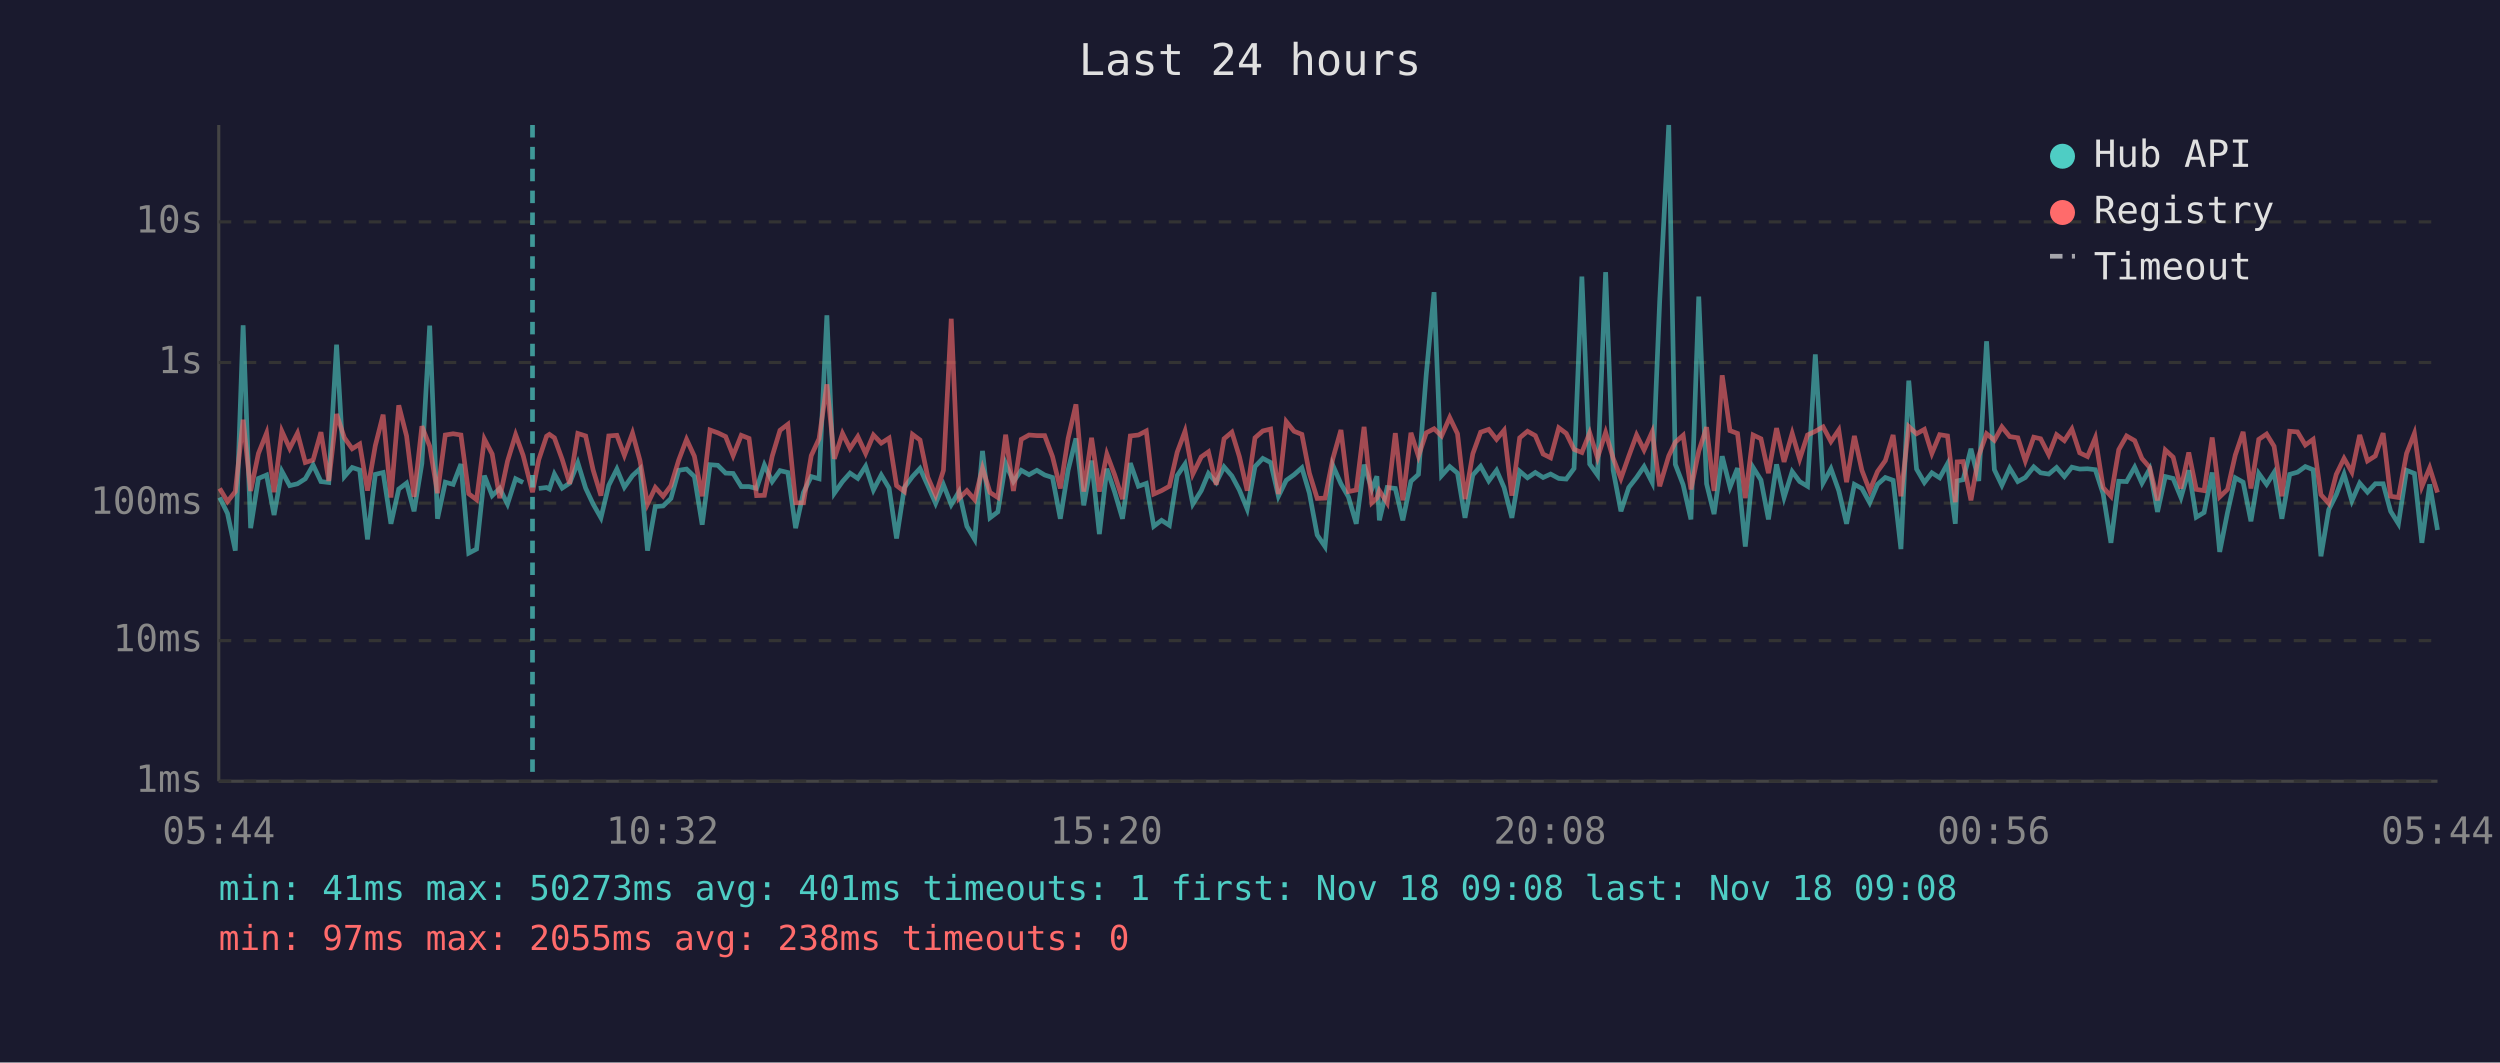
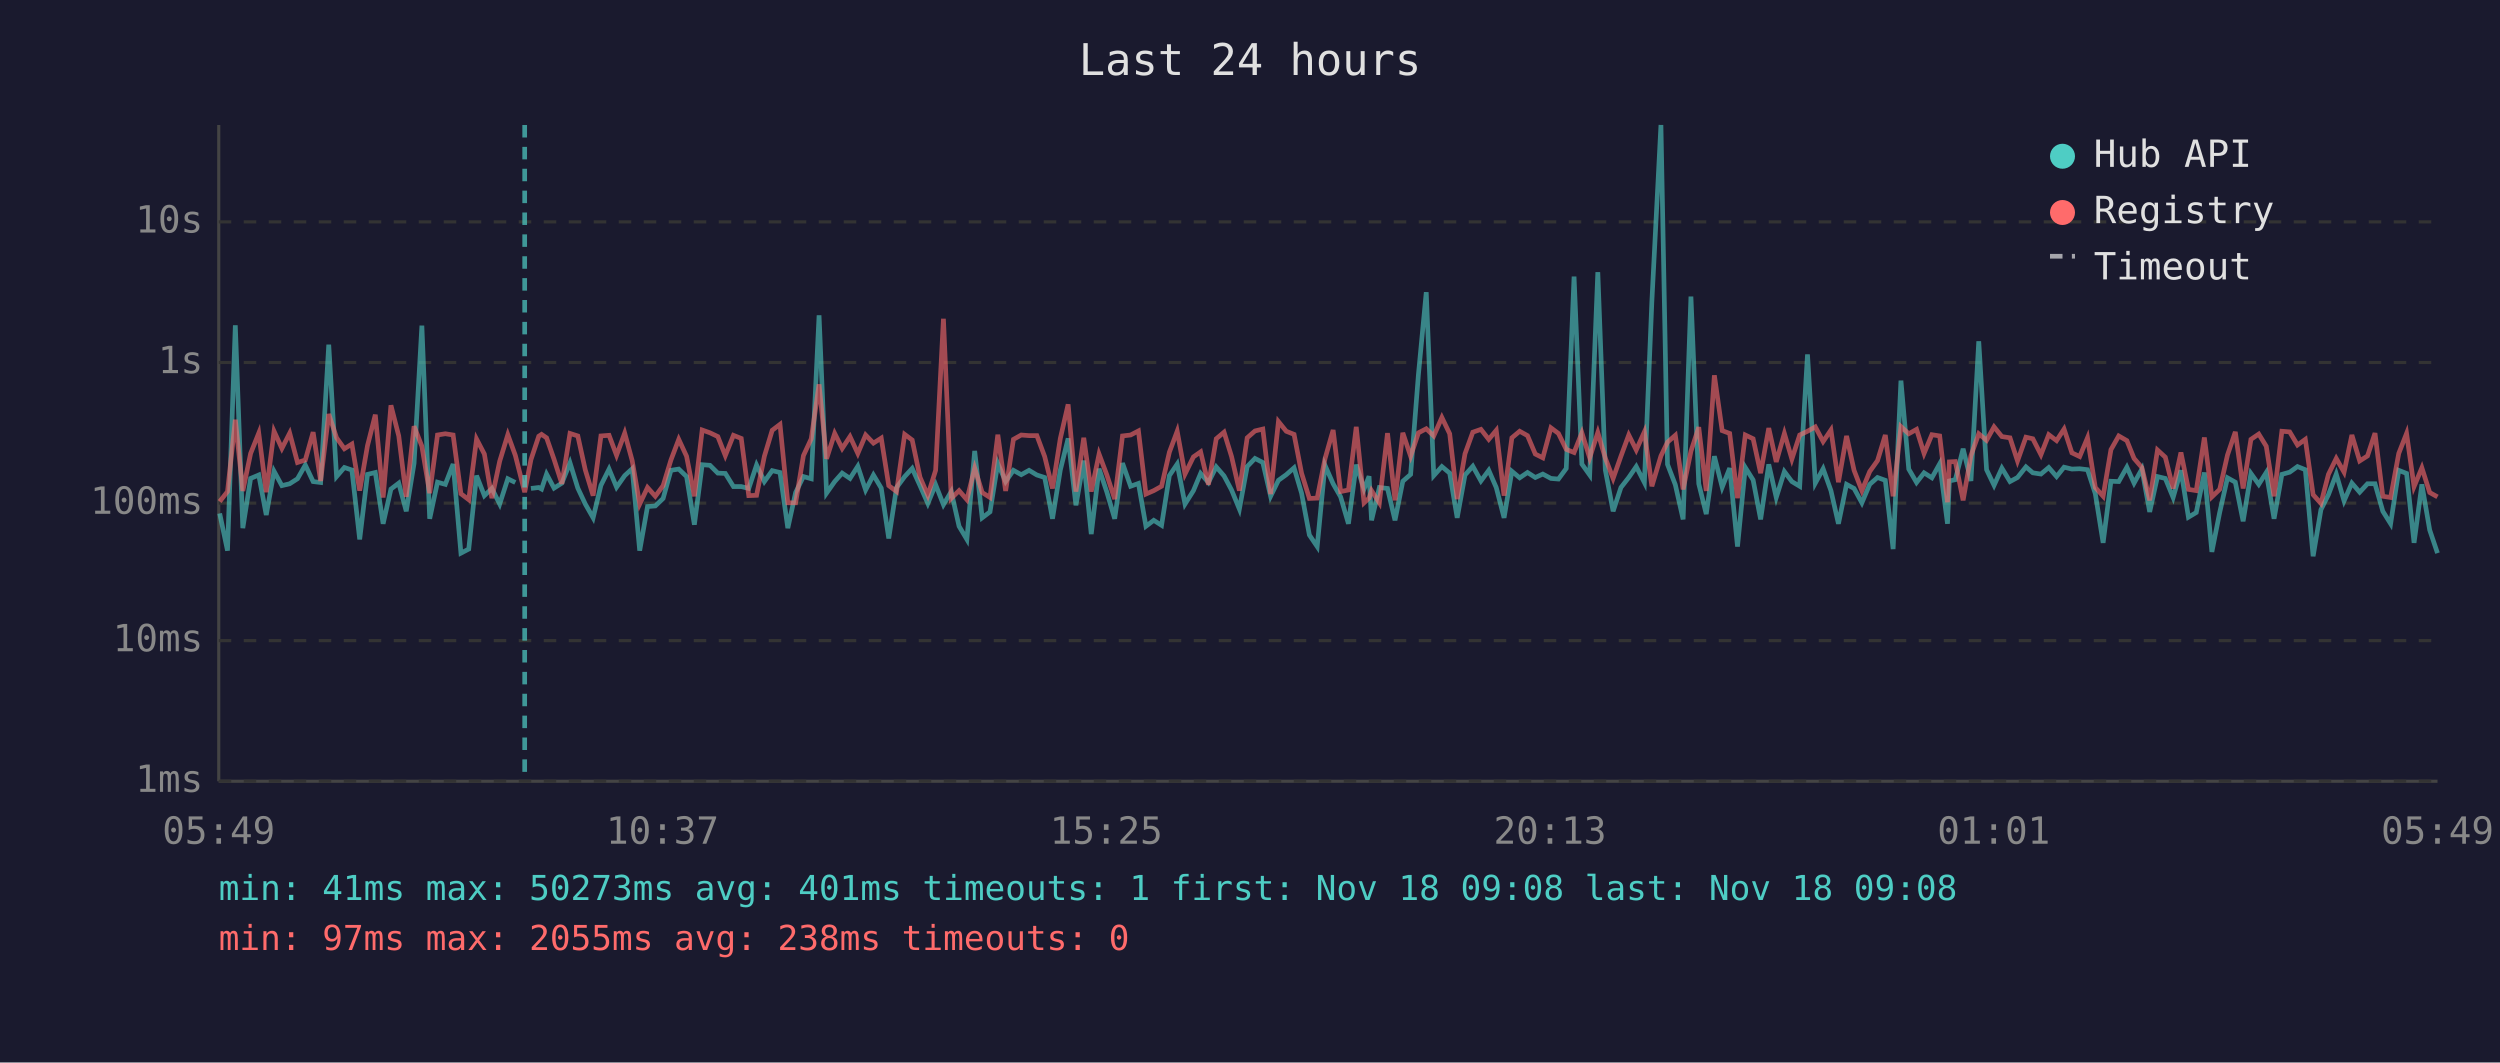
<svg xmlns="http://www.w3.org/2000/svg" viewBox="0 0 800 340" font-family="monospace" font-size="12">
  <rect width="800" height="340" fill="#1a1a2e" />
  <text x="400" y="24" fill="#e0e0e0" font-size="14" text-anchor="middle">Last 24 hours</text>
  <line x1="70" y1="40" x2="70" y2="250" stroke="#444" stroke-width="1" />
  <line x1="70" y1="250" x2="780" y2="250" stroke="#444" stroke-width="1" />
  <line x1="70" y1="250" x2="780" y2="250" stroke="#333" stroke-width="1" stroke-dasharray="4" />
  <text x="65" y="250" fill="#888" text-anchor="end" dominant-baseline="middle">1ms</text>
  <line x1="70" y1="205" x2="780" y2="205" stroke="#333" stroke-width="1" stroke-dasharray="4" />
  <text x="65" y="205" fill="#888" text-anchor="end" dominant-baseline="middle">10ms</text>
  <line x1="70" y1="161" x2="780" y2="161" stroke="#333" stroke-width="1" stroke-dasharray="4" />
  <text x="65" y="161" fill="#888" text-anchor="end" dominant-baseline="middle">100ms</text>
  <line x1="70" y1="116" x2="780" y2="116" stroke="#333" stroke-width="1" stroke-dasharray="4" />
  <text x="65" y="116" fill="#888" text-anchor="end" dominant-baseline="middle">1s</text>
  <line x1="70" y1="71" x2="780" y2="71" stroke="#333" stroke-width="1" stroke-dasharray="4" />
  <text x="65" y="71" fill="#888" text-anchor="end" dominant-baseline="middle">10s</text>
-   <text x="70" y="270" fill="#888" text-anchor="middle">05:44</text>
-   <text x="212" y="270" fill="#888" text-anchor="middle">10:32</text>
-   <text x="354" y="270" fill="#888" text-anchor="middle">15:20</text>
-   <text x="496" y="270" fill="#888" text-anchor="middle">20:08</text>
-   <text x="638" y="270" fill="#888" text-anchor="middle">00:56</text>
-   <text x="780" y="270" fill="#888" text-anchor="middle">05:44</text>
-   <polyline points="70.3,159.2 72.8,164.3 75.3,176.2 77.8,104.1 80.2,169.0 82.7,153.1 85.3,152.0 87.7,164.8 90.2,150.8 92.7,155.4 95.2,154.8 97.7,153.2 100.2,148.8 102.7,154.1 105.2,154.4 107.7,110.3 110.2,152.5 112.7,149.6 115.1,150.4 117.6,172.6 120.1,151.8 122.6,151.2 125.1,167.6 127.6,156.5 130.1,154.6 132.5,163.6 135.0,148.3 137.5,104.2 140.0,166.0 142.5,154.3 145.0,155.0 147.5,148.5 150.0,177.0 152.5,175.7 155.0,152.2 157.5,158.6 159.9,156.3 162.4,161.3 165.0,153.2 167.4,154.4" fill="none" stroke="#4ecdc4" stroke-width="1.5" opacity="0.6" />
-   <polyline points="172.4,156.3 174.9,156.0 175.8,156.5 177.4,151.7 179.9,156.2 182.3,154.6 184.9,148.1 187.4,156.2 189.8,161.3 192.3,165.7 194.8,155.3 197.4,150.1 199.8,155.9 202.4,152.2 204.8,150.0 207.2,176.2 209.7,162.1 212.2,161.9 214.7,159.5 217.2,150.5 219.7,150.1 222.2,152.5 224.7,167.9 227.2,148.7 229.7,148.9 232.2,151.4 234.6,151.5 237.2,155.7 239.7,155.7 242.1,156.3 244.6,148.8 247.1,154.1 249.6,150.6 252.1,151.2 254.6,169.0 257.1,157.6 259.6,152.5 262.1,153.2 264.6,100.9 267.0,157.8 269.6,154.1 272.0,151.4 274.5,153.1 277.0,149.2 279.5,156.8 282.0,152.0 284.5,156.2 286.9,172.3 289.4,156.0 292.0,152.5 294.4,149.9 296.9,155.4 299.4,161.1 301.9,155.1 304.4,161.5 306.9,157.3 309.4,168.4 311.9,172.6 314.4,144.3 316.8,165.7 319.3,163.8 321.8,148.3 324.3,154.1 326.8,150.5 329.3,151.9 331.8,150.5 334.3,152.0 336.8,152.8 339.3,166.0 341.8,150.4 344.3,140.3 346.8,161.7 349.3,147.4 351.8,170.9 354.2,150.0 356.7,157.5 359.2,166.0 361.7,148.2 364.3,155.6 366.8,154.7 369.2,168.4 371.7,166.5 374.2,168.1 376.7,152.2 379.2,148.5 381.7,161.3 384.4,157.0 386.7,151.5 389.2,154.4 391.7,149.4 394.2,152.3 396.6,156.8 399.1,162.9 401.6,149.3 404.1,146.7 406.6,148.0 409.1,158.8 411.6,153.7 414.1,151.9 416.6,149.7 419.0,157.8 421.5,171.2 424.0,174.9 426.5,148.9 429.1,154.8 431.5,159.0 434.0,167.6 436.5,148.7 439.0,156.5 440.6,152.4 441.4,166.5 443.9,156.0 446.5,156.3 448.9,166.5 451.5,154.0 453.9,151.8 456.4,119.8 458.9,93.5 461.3,152.2 463.9,149.3 466.4,151.4 468.8,165.7 471.3,152.0 473.8,149.2 476.4,153.9 478.9,150.5 481.3,156.0 483.8,165.7 486.3,150.8 488.8,152.9 491.3,151.2 493.8,152.8 496.2,151.7 498.8,153.1 501.2,153.3 503.7,149.9 506.2,88.5 508.7,148.5 511.2,152.0 513.8,87.1 516.2,150.4 518.7,163.6 521.2,156.0 523.7,152.8 526.1,149.3 528.7,154.4 531.1,96.4 534.0,40.0 536.1,148.6 538.6,155.1 541.1,166.2 543.6,94.9 546.1,154.8 548.5,164.5 551.1,146.0 553.6,155.9 556.0,149.8 558.5,174.9 561.0,149.6 563.5,153.6 565.9,166.2 568.5,148.6 570.9,159.2 573.5,150.9 575.9,154.1 578.4,155.6 580.9,113.4 583.4,154.6 585.9,150.0 588.4,157.0 590.9,167.6 593.4,155.0 595.8,156.3 598.3,160.9 600.8,155.0 603.3,152.8 605.8,153.7 608.3,175.7 610.8,121.8 613.3,150.1 615.8,154.4 618.2,151.3 620.7,152.9 623.2,148.4 625.7,167.6 626.3,153.9 628.2,153.5 630.7,143.6 633.2,153.9 635.7,109.2 638.2,150.3 640.6,155.3 643.1,149.8 645.7,154.1 648.1,152.8 650.8,149.4 653.0,151.3 655.6,151.7 658.1,149.6 660.6,152.5 663.0,149.5 665.5,150.1 668.0,150.0 670.5,150.3 673.0,158.0 675.5,173.7 678.0,154.0 680.5,154.1 683.1,149.5 685.4,154.6 687.9,150.1 690.4,163.8 692.9,152.5 695.4,153.1 697.9,159.2 700.4,150.5 702.8,165.5 705.3,164.0 707.9,151.2 710.3,176.6 712.8,164.0 715.3,152.9 717.8,154.3 720.3,166.8 722.8,151.5 725.3,155.0 727.7,151.2 730.2,166.0 732.7,151.8 735.2,151.1 737.7,149.3 740.2,150.3 742.7,178.0 745.2,163.1 747.6,158.3 750.1,151.7 752.6,160.3 755.1,154.6 757.6,157.5 760.1,154.8 762.6,154.8 765.0,163.6 767.5,167.6 770.1,150.5 772.6,151.5 775.0,173.7 777.5,155.0 780.0,169.6" fill="none" stroke="#4ecdc4" stroke-width="1.5" opacity="0.6" />
-   <polyline points="70.3,156.3 72.8,160.5 75.3,157.3 77.8,134.3 80.2,157.1 82.7,145.1 85.3,138.6 87.7,157.5 90.2,138.0 92.7,143.5 95.2,138.6 97.7,148.0 100.2,147.2 102.7,138.3 105.2,153.9 107.7,132.5 110.2,140.1 112.7,143.6 115.1,142.1 117.6,157.0 120.1,142.6 122.6,132.7 125.1,159.2 127.6,129.7 130.1,139.5 132.5,159.0 135.0,136.4 137.5,142.8 140.0,157.8 142.5,139.2 145.0,138.8 147.5,139.2 150.0,158.0 152.5,159.9 155.0,140.5 157.5,145.3 159.9,159.4 162.4,147.6 165.0,139.1 167.4,145.7 170.4,157.5 172.4,147.1 174.9,139.6 175.8,139.0 177.4,140.1 179.9,147.0 182.3,154.8 184.9,138.7 187.4,139.5 189.8,150.4 192.3,158.6 194.8,139.5 197.4,139.3 199.8,145.7 202.4,138.6 204.8,147.4 207.2,161.3 209.7,156.0 212.2,158.8 214.7,155.4 217.2,147.2 219.7,140.6 222.2,146.0 224.7,158.8 227.2,137.6 229.7,138.5 232.2,139.7 234.6,145.8 237.2,139.3 239.7,140.3 242.1,158.6 244.6,158.5 247.1,146.0 249.6,137.7 252.1,135.8 254.6,160.9 257.1,160.9 259.6,145.8 262.1,140.4 264.6,123.0 267.0,146.8 269.6,138.7 272.0,143.5 274.5,139.7 277.0,145.1 279.5,139.2 282.0,141.8 284.5,140.2 286.9,155.4 289.4,157.3 292.0,139.0 294.4,140.8 296.9,152.7 299.4,158.5 301.9,150.5 304.4,102.0 306.9,159.5 309.4,157.0 311.9,159.9 314.4,149.8 316.8,157.6 319.3,159.2 321.8,139.1 324.3,157.1 326.8,140.6 329.3,139.2 331.8,139.4 334.3,139.4 336.8,146.1 339.3,156.3 341.8,140.3 344.3,129.4 346.8,157.3 349.3,140.1 351.8,157.3 354.2,145.3 356.7,152.0 359.2,159.7 361.7,139.5 364.3,139.2 366.8,137.9 369.2,158.1 371.7,157.0 374.2,155.6 376.7,144.7 379.2,138.0 381.7,151.7 384.4,146.2 386.7,144.6 389.2,155.1 391.7,140.4 394.2,138.3 396.6,146.1 399.1,157.0 401.6,140.1 404.1,137.9 406.6,137.3 409.1,158.1 411.6,134.9 414.1,138.0 416.6,139.0 419.0,151.4 421.5,159.5 424.0,159.4 426.5,146.8 429.1,137.6 431.5,157.3 434.0,156.8 436.5,136.6 439.0,160.9 440.6,159.4 441.4,157.0 443.9,160.9 446.5,138.6 448.9,160.1 451.5,138.5 453.9,146.0 456.4,138.5 458.9,137.2 461.3,139.5 463.9,133.6 466.4,138.8 468.8,159.7 471.3,145.2 473.8,138.3 476.4,137.4 478.9,140.6 481.3,137.7 483.8,158.6 486.3,140.1 488.8,138.0 491.3,139.4 493.8,145.3 496.2,146.5 498.8,136.9 501.2,138.7 503.7,143.8 506.2,144.8 508.7,138.5 511.2,146.5 513.8,138.4 516.2,146.6 518.7,153.1 521.2,146.0 523.7,139.2 526.1,144.0 528.7,138.2 531.1,155.6 534.0,145.9 536.1,141.5 538.6,139.3 541.1,156.6 543.6,144.4 546.1,136.7 548.5,157.1 551.1,120.1 553.6,137.8 556.0,138.7 558.5,159.4 561.0,139.2 563.5,140.4 565.9,151.4 568.5,137.0 570.9,147.8 573.5,138.7 575.9,146.9 578.4,139.2 580.9,138.0 583.4,136.6 585.9,141.3 588.4,137.6 590.9,154.3 593.4,139.5 595.8,150.5 598.3,157.0 600.8,150.9 603.3,147.4 605.8,139.2 608.3,158.8 610.8,136.5 613.3,138.8 615.8,137.4 618.2,145.1 620.7,139.1 623.2,139.5 625.7,160.7 626.3,147.8 628.2,147.7 630.7,160.1 633.2,145.8 635.7,138.8 638.2,140.9 640.6,136.6 643.1,139.7 645.7,140.1 648.1,147.5 650.8,139.9 653.0,140.4 655.6,145.5 658.1,139.1 660.6,141.0 663.0,137.3 665.5,144.9 668.0,146.1 670.5,140.1 673.0,156.0 675.5,158.8 678.0,143.9 680.5,139.5 683.1,141.0 685.4,146.7 687.9,149.6 690.4,160.1 692.9,144.0 695.4,146.3 697.9,156.3 700.4,144.8 702.8,156.6 705.3,157.0 707.9,140.0 710.3,159.0 712.8,156.6 715.3,145.6 717.8,138.2 720.3,156.3 722.8,140.6 725.3,138.9 727.7,142.8 730.2,158.8 732.7,138.0 735.2,138.2 737.7,142.4 740.2,140.6 742.7,158.3 745.2,161.1 747.6,151.8 750.1,146.7 752.6,151.1 755.1,139.2 757.6,147.5 760.1,145.9 762.6,138.6 765.0,158.8 767.5,159.2 770.1,145.1 772.6,138.7 775.0,155.7 777.5,149.7 780.0,157.6" fill="none" stroke="#ff6b6b" stroke-width="1.5" opacity="0.6" />
-   <line x1="170.4" y1="40" x2="170.4" y2="250" stroke="#4ecdc4" stroke-width="1.5" stroke-dasharray="4,3" opacity="0.7" />
+   <text x="70" y="270" fill="#888" text-anchor="middle">05:49</text>
+   <text x="212" y="270" fill="#888" text-anchor="middle">10:37</text>
+   <text x="354" y="270" fill="#888" text-anchor="middle">15:25</text>
+   <text x="496" y="270" fill="#888" text-anchor="middle">20:13</text>
+   <text x="638" y="270" fill="#888" text-anchor="middle">01:01</text>
+   <text x="780" y="270" fill="#888" text-anchor="middle">05:49</text>
+   <polyline points="70.3,164.3 72.8,176.2 75.3,104.1 77.7,169.0 80.2,153.1 82.8,152.0 85.2,164.8 87.7,150.8 90.2,155.4 92.7,154.8 95.2,153.2 97.7,148.8 100.2,154.1 102.6,154.4 105.2,110.3 107.7,152.5 110.2,149.6 112.6,150.4 115.1,172.6 117.6,151.8 120.1,151.2 122.6,167.6 125.1,156.5 127.6,154.6 130.0,163.6 132.5,148.3 135.0,104.2 137.5,166.0 140.0,154.3 142.5,155.0 145.0,148.5 147.5,177.0 150.0,175.7 152.5,152.2 155.0,158.6 157.4,156.3 159.9,161.3 162.5,153.2 164.9,154.4" fill="none" stroke="#4ecdc4" stroke-width="1.5" opacity="0.6" />
+   <polyline points="169.9,156.3 172.4,156.0 173.3,156.5 174.9,151.7 177.3,156.2 179.8,154.6 182.4,148.1 184.9,156.2 187.3,161.3 189.8,165.7 192.3,155.3 194.9,150.1 197.3,155.9 199.9,152.2 202.3,150.0 204.7,176.2 207.2,162.1 209.7,161.9 212.2,159.5 214.7,150.5 217.2,150.1 219.7,152.5 222.2,167.9 224.7,148.7 227.2,148.9 229.7,151.4 232.1,151.5 234.7,155.7 237.2,155.7 239.6,156.3 242.1,148.8 244.6,154.1 247.1,150.6 249.6,151.2 252.1,169.0 254.6,157.6 257.1,152.5 259.6,153.2 262.1,100.9 264.5,157.8 267.1,154.1 269.5,151.4 272.0,153.1 274.5,149.2 277.0,156.8 279.5,152.0 282.0,156.2 284.4,172.3 286.9,156.0 289.5,152.5 291.9,149.9 294.4,155.4 296.9,161.1 299.4,155.1 301.9,161.5 304.4,157.3 306.9,168.4 309.4,172.6 311.9,144.3 314.3,165.7 316.8,163.8 319.3,148.3 321.8,154.1 324.3,150.5 326.8,151.9 329.3,150.5 331.8,152.0 334.3,152.8 336.8,166.0 339.3,150.4 341.8,140.3 344.3,161.7 346.8,147.4 349.2,170.9 351.7,150.0 354.2,157.5 356.7,166.0 359.2,148.2 361.8,155.6 364.3,154.7 366.7,168.4 369.2,166.5 371.7,168.1 374.2,152.2 376.7,148.5 379.2,161.3 381.9,157.0 384.2,151.5 386.7,154.4 389.2,149.4 391.7,152.3 394.1,156.8 396.6,162.9 399.1,149.3 401.6,146.7 404.1,148.0 406.6,158.8 409.1,153.7 411.6,151.9 414.1,149.7 416.5,157.8 419.0,171.2 421.5,174.9 424.0,148.9 426.6,154.8 429.0,159.0 431.5,167.6 434.0,148.7 436.5,156.5 438.1,152.4 438.9,166.5 441.4,156.0 444.0,156.3 446.4,166.5 448.9,154.0 451.4,151.8 453.9,119.8 456.4,93.5 458.8,152.2 461.4,149.3 463.9,151.4 466.3,165.7 468.8,152.0 471.3,149.2 473.9,153.9 476.4,150.5 478.8,156.0 481.3,165.7 483.8,150.8 486.3,152.9 488.8,151.2 491.3,152.8 493.7,151.7 496.3,153.1 498.7,153.3 501.2,149.9 503.7,88.5 506.2,148.5 508.7,152.0 511.3,87.1 513.7,150.4 516.2,163.6 518.7,156.0 521.2,152.8 523.6,149.3 526.2,154.4 528.6,96.4 531.5,40.0 533.6,148.6 536.1,155.1 538.6,166.2 541.1,94.9 543.6,154.8 546.0,164.5 548.6,146.0 551.1,155.9 553.5,149.8 556.0,174.9 558.5,149.6 561.0,153.6 563.4,166.2 566.0,148.6 568.4,159.2 571.0,150.9 573.4,154.1 575.9,155.6 578.4,113.4 580.9,154.6 583.4,150.0 585.9,157.0 588.3,167.6 590.9,155.0 593.3,156.3 595.8,160.9 598.3,155.0 600.8,152.8 603.3,153.7 605.8,175.7 608.3,121.8 610.8,150.1 613.3,154.4 615.7,151.3 618.2,152.9 620.7,148.4 623.2,167.6 623.8,153.9 625.7,153.5 628.2,143.6 630.7,153.9 633.2,109.2 635.7,150.3 638.1,155.3 640.6,149.8 643.2,154.1 645.6,152.8 648.3,149.4 650.5,151.3 653.1,151.7 655.6,149.6 658.1,152.5 660.5,149.5 663.0,150.1 665.5,150.0 668.0,150.3 670.5,158.0 673.0,173.7 675.5,154.0 678.0,154.1 680.6,149.5 682.9,154.6 685.4,150.1 687.9,163.8 690.4,152.5 692.9,153.1 695.4,159.2 697.9,150.5 700.3,165.5 702.8,164.0 705.4,151.2 707.8,176.6 710.3,164.0 712.8,152.9 715.3,154.3 717.8,166.8 720.3,151.5 722.8,155.0 725.2,151.2 727.7,166.0 730.2,151.8 732.7,151.1 735.2,149.3 737.7,150.3 740.2,178.0 742.7,163.1 745.1,158.3 747.6,151.7 750.1,160.3 752.6,154.6 755.1,157.5 757.6,154.8 760.0,154.8 762.5,163.6 765.0,167.6 767.6,150.5 770.1,151.5 772.5,173.7 775.0,155.0 777.5,169.6 780.0,177.0" fill="none" stroke="#4ecdc4" stroke-width="1.5" opacity="0.6" />
+   <polyline points="70.3,160.5 72.8,157.3 75.3,134.3 77.7,157.1 80.2,145.1 82.8,138.6 85.2,157.5 87.7,138.0 90.2,143.5 92.7,138.6 95.2,148.0 97.7,147.2 100.2,138.3 102.6,153.9 105.2,132.5 107.7,140.1 110.2,143.6 112.6,142.1 115.1,157.0 117.6,142.6 120.1,132.7 122.6,159.2 125.1,129.7 127.6,139.5 130.0,159.0 132.5,136.4 135.0,142.8 137.5,157.8 140.0,139.2 142.5,138.8 145.0,139.2 147.5,158.0 150.0,159.9 152.5,140.5 155.0,145.3 157.4,159.4 159.9,147.6 162.5,139.1 164.9,145.7 167.9,157.5 169.9,147.1 172.4,139.6 173.3,139.0 174.9,140.1 177.3,147.0 179.8,154.8 182.4,138.7 184.9,139.5 187.3,150.4 189.8,158.6 192.3,139.5 194.9,139.3 197.3,145.7 199.9,138.6 202.3,147.4 204.7,161.3 207.2,156.0 209.7,158.8 212.2,155.4 214.7,147.2 217.2,140.6 219.7,146.0 222.2,158.8 224.7,137.6 227.2,138.5 229.7,139.7 232.1,145.8 234.7,139.3 237.2,140.3 239.6,158.6 242.1,158.5 244.6,146.0 247.1,137.7 249.6,135.8 252.1,160.9 254.6,160.9 257.1,145.8 259.6,140.4 262.1,123.0 264.5,146.8 267.1,138.7 269.5,143.5 272.0,139.7 274.5,145.1 277.0,139.2 279.5,141.8 282.0,140.2 284.4,155.4 286.9,157.3 289.5,139.0 291.9,140.8 294.4,152.7 296.9,158.5 299.4,150.5 301.9,102.0 304.4,159.5 306.9,157.0 309.4,159.9 311.9,149.8 314.3,157.6 316.8,159.2 319.3,139.1 321.8,157.1 324.3,140.6 326.8,139.2 329.3,139.4 331.8,139.4 334.3,146.1 336.8,156.3 339.3,140.3 341.8,129.4 344.3,157.3 346.8,140.1 349.2,157.3 351.7,145.3 354.2,152.0 356.7,159.7 359.2,139.5 361.8,139.2 364.3,137.9 366.7,158.1 369.2,157.0 371.7,155.6 374.2,144.7 376.7,138.0 379.2,151.7 381.9,146.2 384.2,144.6 386.7,155.1 389.2,140.4 391.7,138.3 394.1,146.1 396.6,157.0 399.1,140.1 401.6,137.9 404.1,137.3 406.6,158.1 409.1,134.9 411.6,138.0 414.1,139.0 416.5,151.4 419.0,159.5 421.5,159.4 424.0,146.8 426.6,137.6 429.0,157.3 431.5,156.8 434.0,136.6 436.5,160.9 438.1,159.4 438.9,157.0 441.4,160.9 444.0,138.6 446.4,160.1 448.9,138.5 451.4,146.0 453.9,138.5 456.4,137.2 458.8,139.5 461.4,133.6 463.9,138.8 466.3,159.7 468.8,145.2 471.3,138.3 473.9,137.4 476.4,140.6 478.8,137.7 481.3,158.6 483.8,140.1 486.3,138.0 488.8,139.4 491.3,145.3 493.7,146.5 496.3,136.9 498.7,138.7 501.2,143.8 503.7,144.8 506.2,138.5 508.7,146.5 511.3,138.4 513.7,146.6 516.2,153.1 518.7,146.0 521.2,139.2 523.6,144.0 526.2,138.2 528.6,155.6 531.5,145.9 533.6,141.5 536.1,139.3 538.6,156.6 541.1,144.4 543.6,136.7 546.0,157.1 548.6,120.1 551.1,137.8 553.5,138.7 556.0,159.4 558.5,139.2 561.0,140.4 563.4,151.4 566.0,137.0 568.4,147.8 571.0,138.7 573.4,146.9 575.9,139.2 578.4,138.0 580.9,136.6 583.4,141.3 585.9,137.6 588.3,154.3 590.9,139.5 593.3,150.5 595.8,157.0 598.3,150.9 600.8,147.4 603.3,139.2 605.8,158.8 608.3,136.5 610.8,138.8 613.3,137.4 615.7,145.1 618.2,139.1 620.7,139.5 623.2,160.7 623.8,147.8 625.7,147.7 628.2,160.1 630.7,145.8 633.2,138.8 635.7,140.9 638.1,136.6 640.6,139.7 643.2,140.1 645.6,147.5 648.3,139.9 650.5,140.4 653.1,145.5 655.6,139.1 658.1,141.0 660.5,137.3 663.0,144.9 665.5,146.1 668.0,140.1 670.5,156.0 673.0,158.8 675.5,143.9 678.0,139.5 680.6,141.0 682.9,146.7 685.4,149.6 687.9,160.1 690.4,144.0 692.9,146.3 695.4,156.3 697.9,144.8 700.3,156.6 702.8,157.0 705.4,140.0 707.8,159.0 710.3,156.6 712.8,145.6 715.3,138.2 717.8,156.3 720.3,140.6 722.8,138.9 725.2,142.8 727.7,158.8 730.2,138.0 732.7,138.2 735.2,142.4 737.7,140.6 740.2,158.3 742.7,161.1 745.1,151.8 747.6,146.7 750.1,151.1 752.6,139.2 755.1,147.5 757.6,145.9 760.0,138.6 762.5,158.8 765.0,159.2 767.6,145.1 770.1,138.7 772.5,155.7 775.0,149.7 777.5,157.6 780.0,159.0" fill="none" stroke="#ff6b6b" stroke-width="1.5" opacity="0.6" />
+   <line x1="167.9" y1="40" x2="167.9" y2="250" stroke="#4ecdc4" stroke-width="1.5" stroke-dasharray="4,3" opacity="0.7" />
  <circle cx="660" cy="50" r="4" fill="#4ecdc4" />
  <text x="670" y="50" fill="#e0e0e0" dominant-baseline="middle">Hub API</text>
  <circle cx="660" cy="68" r="4" fill="#ff6b6b" />
  <text x="670" y="68" fill="#e0e0e0" dominant-baseline="middle">Registry</text>
  <line x1="656" y1="82" x2="664" y2="82" stroke="#e0e0e0" stroke-width="1.5" stroke-dasharray="4,3" opacity="0.7" />
  <text x="670" y="86" fill="#e0e0e0" dominant-baseline="middle">Timeout</text>
  <text x="70" y="288" fill="#4ecdc4" font-size="11">min: 41ms  max: 50273ms  avg: 401ms  timeouts: 1  first: Nov 18 09:08  last: Nov 18 09:08</text>
  <text x="70" y="304" fill="#ff6b6b" font-size="11">min: 97ms  max: 2055ms  avg: 238ms  timeouts: 0</text>
</svg>
